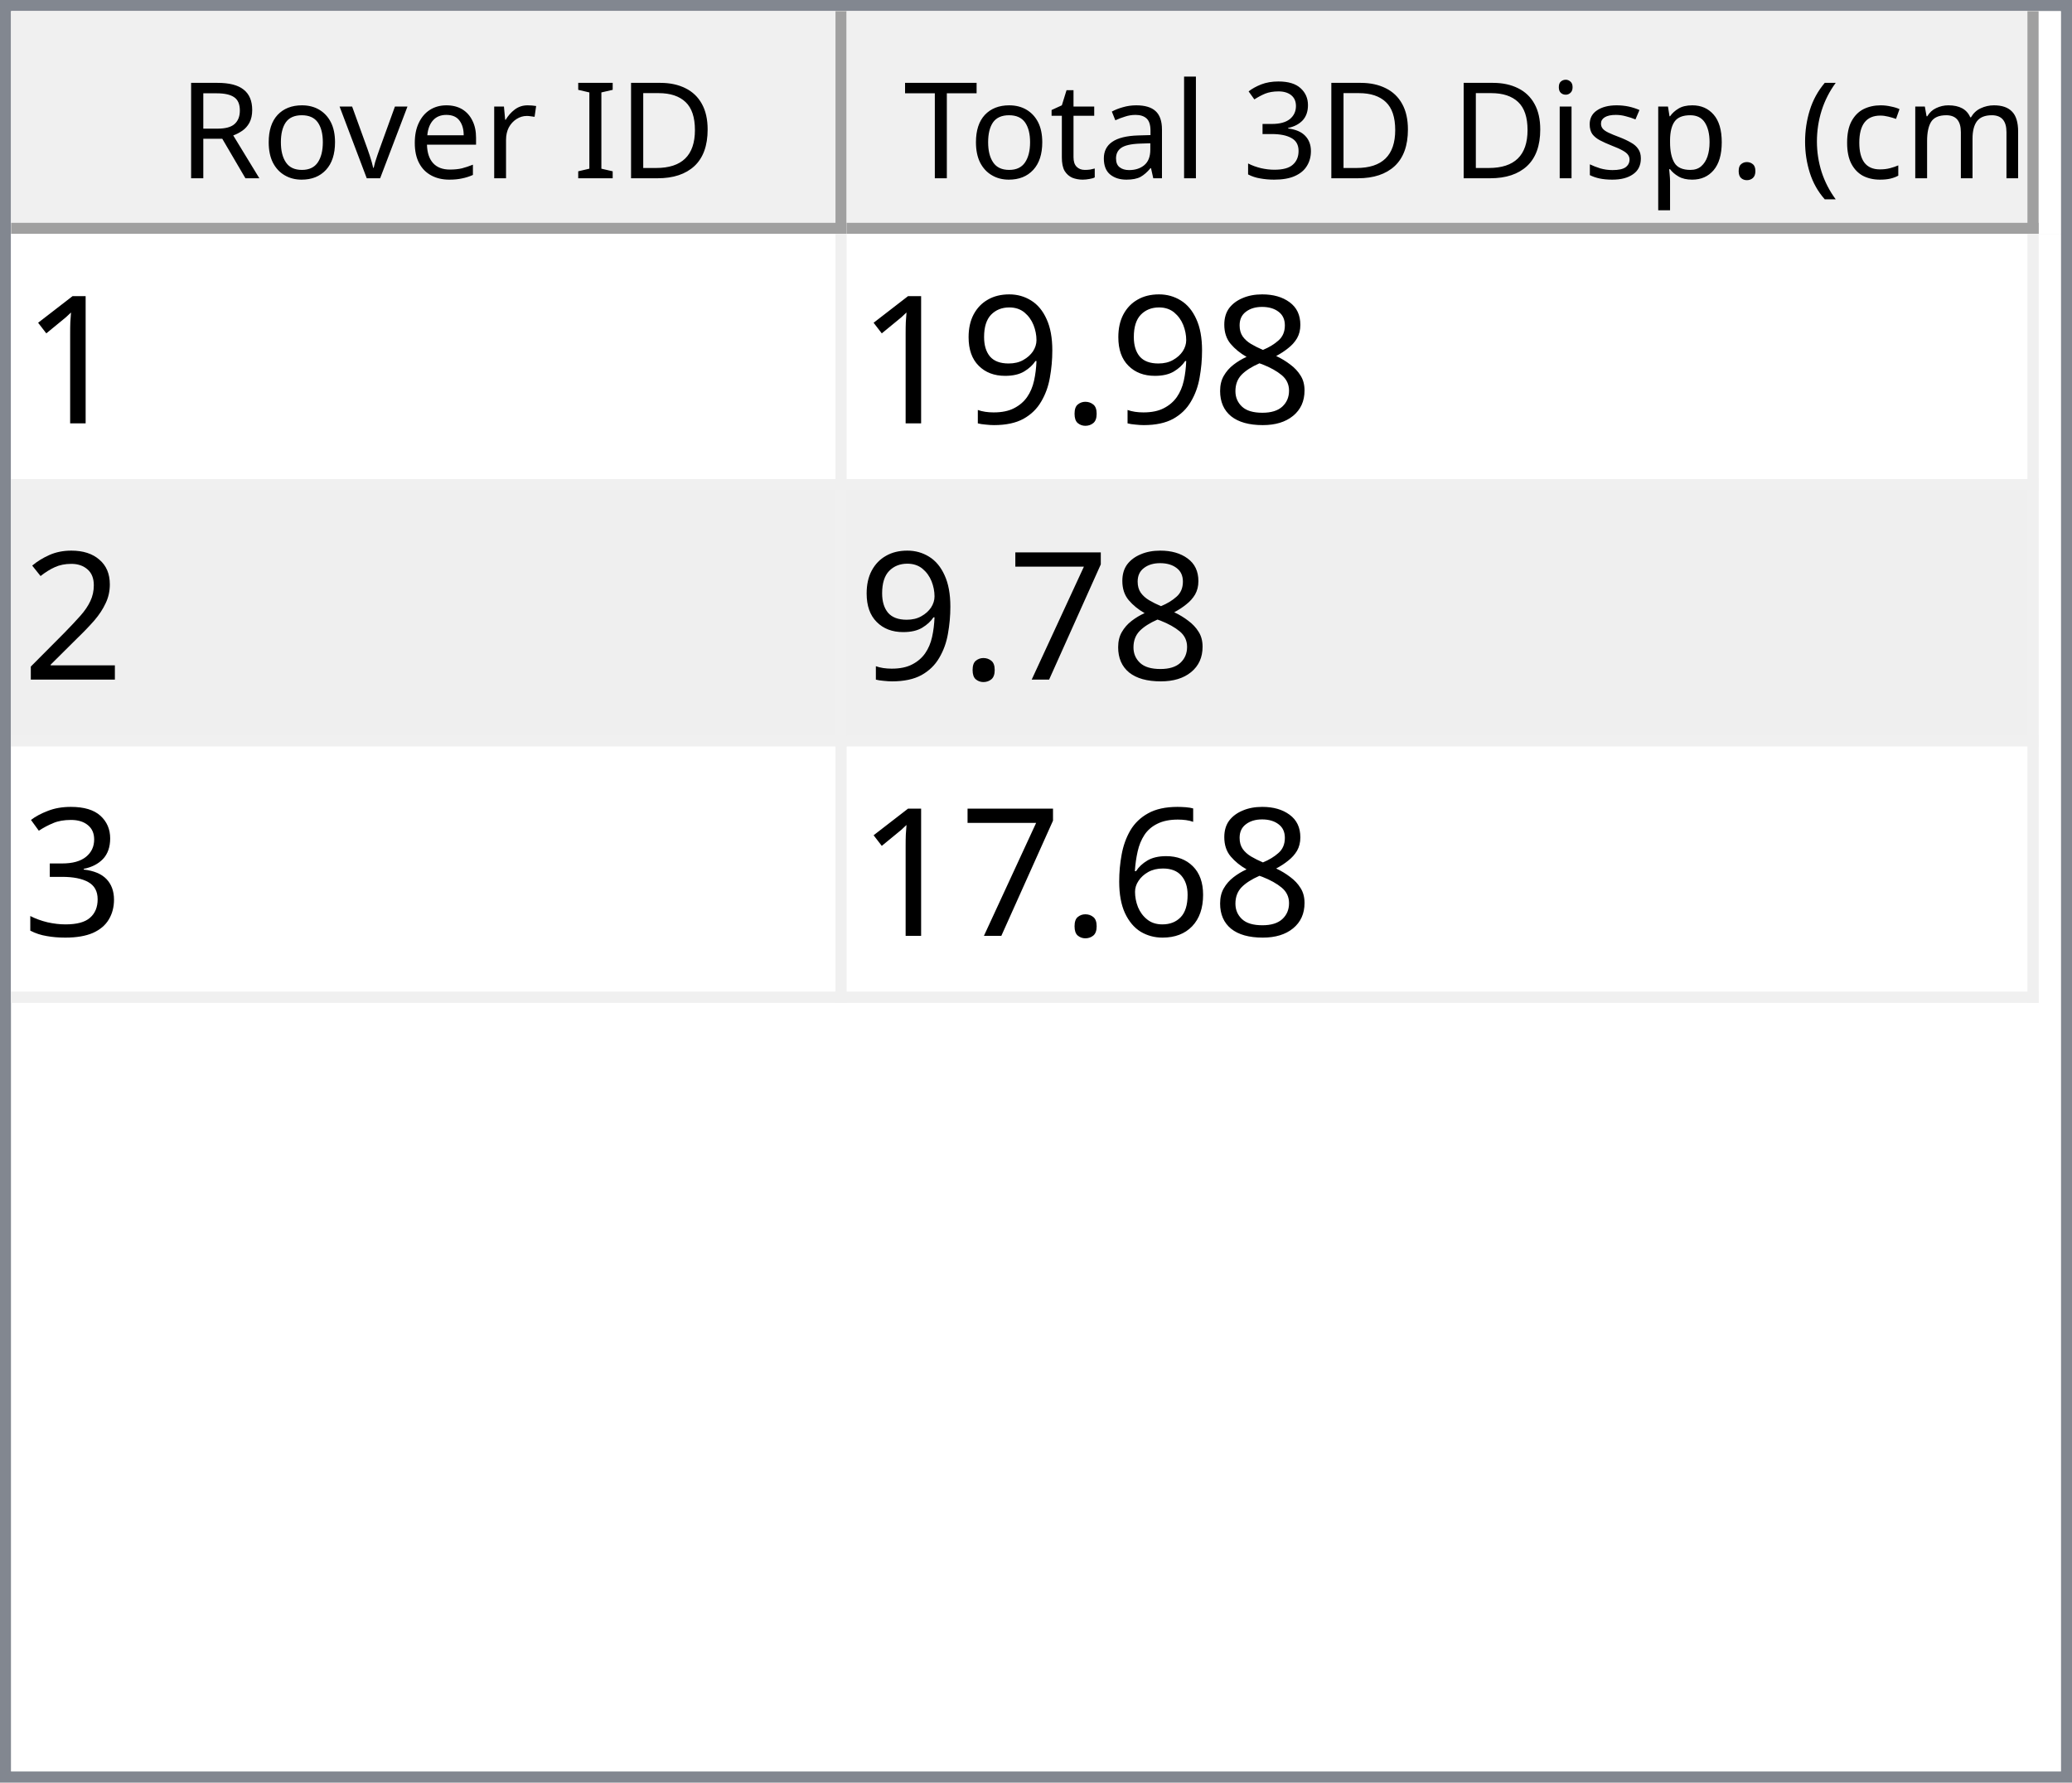
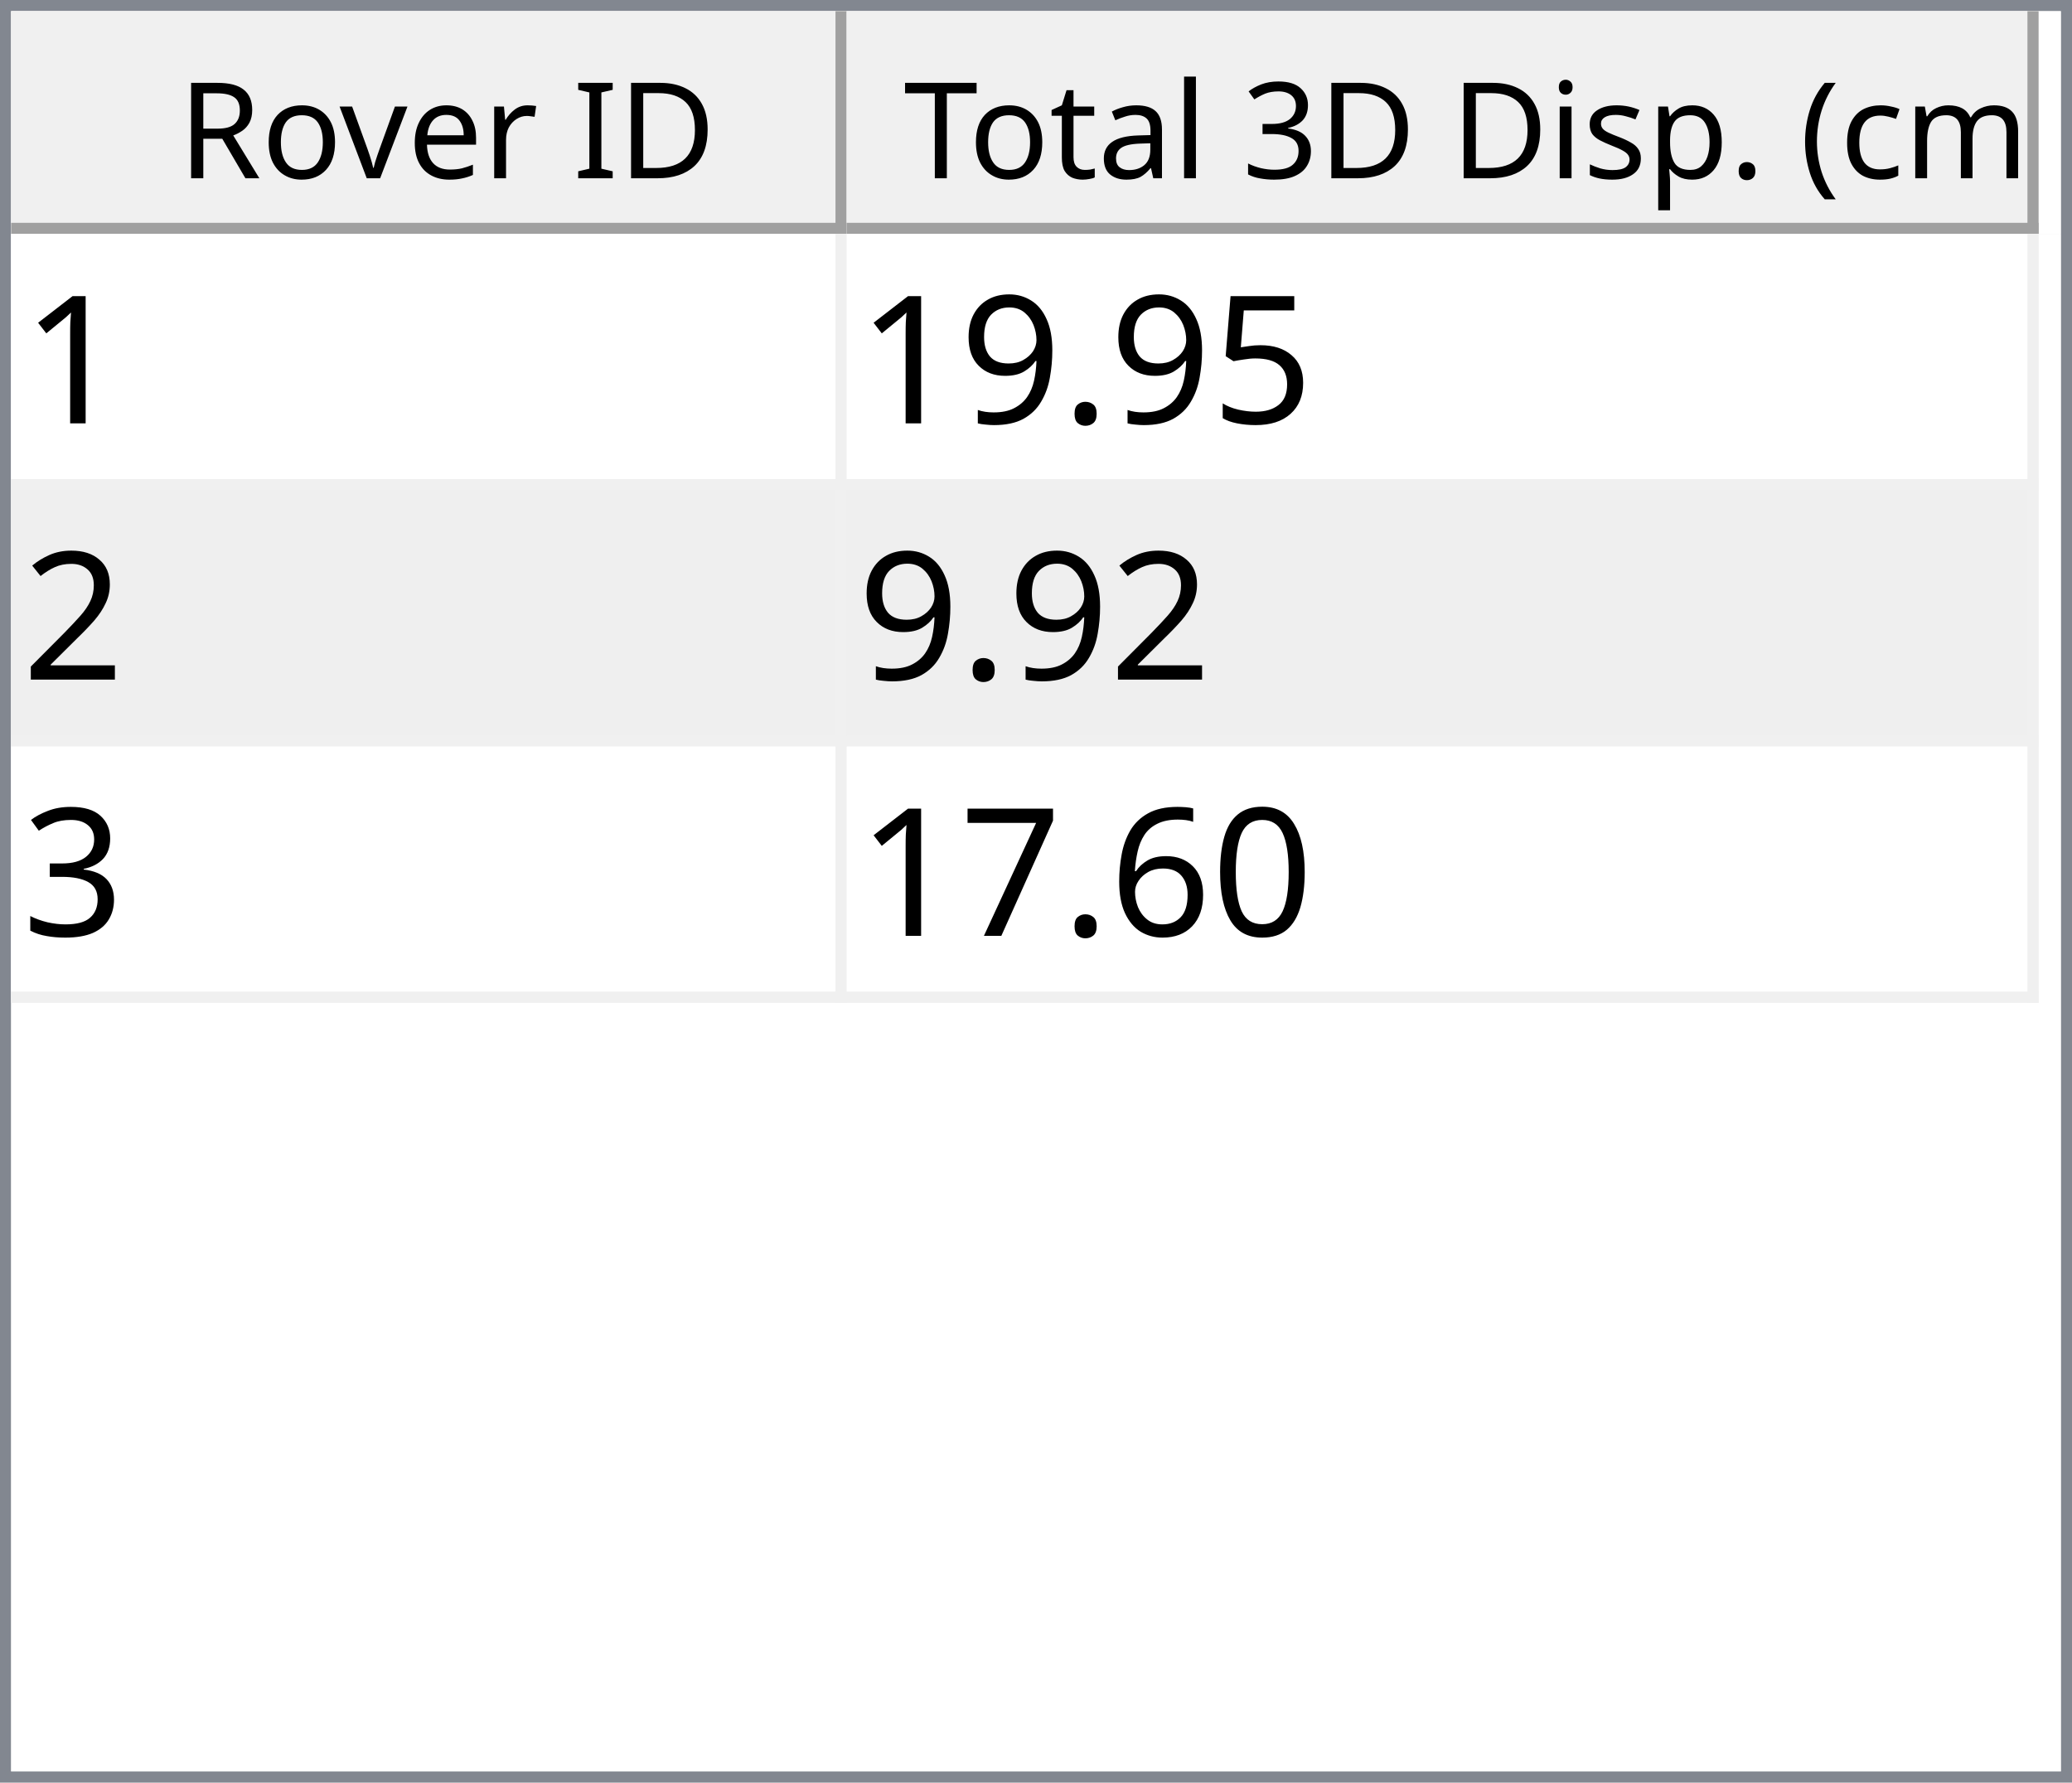
<svg xmlns="http://www.w3.org/2000/svg" style="fill-opacity:1; color-rendering:auto; color-interpolation:auto; text-rendering:auto; stroke:black; stroke-linecap:square; stroke-miterlimit:10; shape-rendering:auto; stroke-opacity:1; fill:black; stroke-dasharray:none; font-weight:normal; stroke-width:1; font-family:'Dialog'; font-style:normal; stroke-linejoin:miter; font-size:12px; stroke-dashoffset:0; image-rendering:auto;" width="186" height="160">
  <defs id="genericDefs" />
  <g>
    <defs id="defs1">
      <clipPath clipPathUnits="userSpaceOnUse" id="clipPath1">
        <path d="M0 0 L186 0 L186 160 L0 160 L0 0 Z" />
      </clipPath>
      <clipPath clipPathUnits="userSpaceOnUse" id="clipPath2">
        <path d="M0 0 L0 160 L186 160 L186 0 Z" />
      </clipPath>
      <clipPath clipPathUnits="userSpaceOnUse" id="clipPath3">
        <path d="M0 0 L0 20 L184 20 L184 0 Z" />
      </clipPath>
      <clipPath clipPathUnits="userSpaceOnUse" id="clipPath4">
        <path d="M0 0 L0 20 L75 20 L75 0 Z" />
      </clipPath>
      <clipPath clipPathUnits="userSpaceOnUse" id="clipPath5">
        <path d="M1 1 L1 19 L74 19 L74 1 Z" />
      </clipPath>
      <clipPath clipPathUnits="userSpaceOnUse" id="clipPath6">
        <path d="M0 0 L0 18 L73 18 L73 0 Z" />
      </clipPath>
      <clipPath clipPathUnits="userSpaceOnUse" id="clipPath7">
        <path d="M-0.5 -0.5 L-0.5 19.5 L74.5 19.5 L74.5 -0.5 Z" />
      </clipPath>
      <clipPath clipPathUnits="userSpaceOnUse" id="clipPath8">
        <path d="M0 0 L0 20 L107 20 L107 0 Z" />
      </clipPath>
      <clipPath clipPathUnits="userSpaceOnUse" id="clipPath9">
        <path d="M1 1 L1 19 L106 19 L106 1 Z" />
      </clipPath>
      <clipPath clipPathUnits="userSpaceOnUse" id="clipPath10">
        <path d="M0 0 L0 18 L105 18 L105 0 Z" />
      </clipPath>
      <clipPath clipPathUnits="userSpaceOnUse" id="clipPath11">
        <path d="M-0.5 -0.5 L-0.5 19.5 L106.5 19.5 L106.5 -0.5 Z" />
      </clipPath>
      <clipPath clipPathUnits="userSpaceOnUse" id="clipPath12">
        <path d="M0 0 L0 138 L184 138 L184 0 Z" />
      </clipPath>
      <clipPath clipPathUnits="userSpaceOnUse" id="clipPath13">
        <path d="M0 0 L0 69 L182 69 L182 0 Z" />
      </clipPath>
      <clipPath clipPathUnits="userSpaceOnUse" id="clipPath14">
        <path d="M-0.5 -0.5 L-0.5 68.5 L181.5 68.5 L181.5 -0.5 Z" />
      </clipPath>
      <clipPath clipPathUnits="userSpaceOnUse" id="clipPath15">
        <path d="M0 0 L0 22 L74 22 L74 0 Z" />
      </clipPath>
      <clipPath clipPathUnits="userSpaceOnUse" id="clipPath16">
        <path d="M0 0 L0 22 L106 22 L106 0 Z" />
      </clipPath>
      <font horiz-adv-x="64.551" id="font1">
        <font-face ascent="107.91" descent="25.098" units-per-em="100" style="font-style:normal; font-family:Segoe UI; font-weight:normal;" />
        <missing-glyph horiz-adv-x="64.551" d="M8.109 0 L8.109 68.266 L56.453 68.266 L56.453 0 L8.109 0 ZM15.328 7.234 L49.219 7.234 L49.219 61.031 L15.328 61.031 L15.328 7.234 Z" />
        <glyph unicode="D" horiz-adv-x="70.117" d="M9.188 0 L9.188 70.016 L28.516 70.016 Q65.531 70.016 65.531 35.891 Q65.531 19.672 55.25 9.836 Q44.969 0 27.734 0 L9.188 0 ZM17.391 62.594 L17.391 7.422 L27.828 7.422 Q41.609 7.422 49.273 14.797 Q56.938 22.172 56.938 35.688 Q56.938 62.594 28.328 62.594 L17.391 62.594 Z" />
        <glyph unicode="I" horiz-adv-x="26.611" d="M17.391 0 L9.188 0 L9.188 70.016 L17.391 70.016 L17.391 0 Z" />
        <glyph unicode=" " horiz-adv-x="27.393" d="" />
        <glyph unicode="r" horiz-adv-x="34.766" d="M34.188 41.891 Q32.078 43.5 28.125 43.5 Q23 43.5 19.555 38.672 Q16.109 33.844 16.109 25.484 L16.109 0 L8.109 0 L8.109 50 L16.109 50 L16.109 39.703 L16.312 39.703 Q18.016 44.969 21.531 47.922 Q25.047 50.875 29.391 50.875 Q32.516 50.875 34.188 50.203 L34.188 41.891 Z" />
        <glyph unicode="e" horiz-adv-x="52.295" d="M48.297 23 L12.984 23 Q13.188 14.656 17.484 10.109 Q21.781 5.562 29.297 5.562 Q37.75 5.562 44.828 11.141 L44.828 3.609 Q38.234 -1.172 27.391 -1.172 Q16.797 -1.172 10.742 5.641 Q4.688 12.453 4.688 24.812 Q4.688 36.469 11.305 43.82 Q17.922 51.172 27.734 51.172 Q37.547 51.172 42.922 44.828 Q48.297 38.484 48.297 27.203 L48.297 23 ZM40.094 29.781 Q40.047 36.719 36.75 40.578 Q33.453 44.438 27.594 44.438 Q21.922 44.438 17.969 40.383 Q14.016 36.328 13.094 29.781 L40.094 29.781 Z" />
        <glyph unicode="v" horiz-adv-x="47.9" d="M47.406 50 L27.484 0 L19.625 0 L0.688 50 L9.469 50 L22.172 13.672 Q23.578 9.672 23.922 6.688 L24.125 6.688 Q24.609 10.453 25.688 13.484 L38.969 50 L47.406 50 Z" />
        <glyph unicode="o" horiz-adv-x="58.594" d="M29 -1.172 Q17.922 -1.172 11.305 5.836 Q4.688 12.844 4.688 24.422 Q4.688 37.016 11.57 44.094 Q18.453 51.172 30.172 51.172 Q41.359 51.172 47.633 44.289 Q53.906 37.406 53.906 25.203 Q53.906 13.234 47.141 6.031 Q40.375 -1.172 29 -1.172 ZM29.594 44.438 Q21.875 44.438 17.383 39.188 Q12.891 33.938 12.891 24.703 Q12.891 15.828 17.43 10.695 Q21.969 5.562 29.594 5.562 Q37.359 5.562 41.531 10.594 Q45.703 15.625 45.703 24.906 Q45.703 34.281 41.531 39.359 Q37.359 44.438 29.594 44.438 Z" />
        <glyph unicode="R" horiz-adv-x="59.814" d="M59.375 0 L49.609 0 L37.891 19.625 Q36.281 22.359 34.766 24.289 Q33.25 26.219 31.664 27.438 Q30.078 28.656 28.25 29.219 Q26.422 29.781 24.125 29.781 L17.391 29.781 L17.391 0 L9.188 0 L9.188 70.016 L30.078 70.016 Q34.672 70.016 38.555 68.867 Q42.438 67.719 45.289 65.375 Q48.141 63.031 49.758 59.547 Q51.375 56.062 51.375 51.375 Q51.375 47.703 50.273 44.656 Q49.172 41.609 47.148 39.211 Q45.125 36.812 42.266 35.133 Q39.406 33.453 35.844 32.516 L35.844 32.328 Q37.594 31.547 38.891 30.547 Q40.188 29.547 41.359 28.18 Q42.531 26.812 43.68 25.078 Q44.828 23.344 46.234 21.047 L59.375 0 ZM17.391 62.594 L17.391 37.203 L28.516 37.203 Q31.594 37.203 34.203 38.133 Q36.812 39.062 38.719 40.797 Q40.625 42.531 41.703 45.047 Q42.781 47.562 42.781 50.688 Q42.781 56.297 39.141 59.445 Q35.5 62.594 28.609 62.594 L17.391 62.594 Z" />
        <glyph unicode=")" horiz-adv-x="30.176" d="M8.297 -15.922 L1.172 -15.922 Q16.406 2.344 16.406 26.812 Q16.406 51.469 1.078 70.016 L8.297 70.016 Q23.531 52.156 23.531 26.703 Q23.531 1.375 8.297 -15.922 Z" />
        <glyph unicode="m" horiz-adv-x="86.133" d="M79.109 0 L71.094 0 L71.094 28.719 Q71.094 37.016 68.531 40.727 Q65.969 44.438 59.906 44.438 Q54.781 44.438 51.195 39.75 Q47.609 35.062 47.609 28.516 L47.609 0 L39.594 0 L39.594 29.688 Q39.594 44.438 28.219 44.438 Q22.953 44.438 19.531 40.016 Q16.109 35.594 16.109 28.516 L16.109 0 L8.109 0 L8.109 50 L16.109 50 L16.109 42.094 L16.312 42.094 Q21.625 51.172 31.844 51.172 Q36.969 51.172 40.773 48.312 Q44.578 45.453 46 40.828 Q51.562 51.172 62.594 51.172 Q79.109 51.172 79.109 30.812 L79.109 0 Z" />
        <glyph unicode="c" horiz-adv-x="46.191" d="M42.188 2.297 Q36.422 -1.172 28.516 -1.172 Q17.828 -1.172 11.258 5.789 Q4.688 12.75 4.688 23.828 Q4.688 36.188 11.766 43.68 Q18.844 51.172 30.672 51.172 Q37.25 51.172 42.281 48.734 L42.281 40.531 Q36.719 44.438 30.375 44.438 Q22.703 44.438 17.797 38.945 Q12.891 33.453 12.891 24.516 Q12.891 15.719 17.508 10.641 Q22.125 5.562 29.891 5.562 Q36.422 5.562 42.188 9.906 L42.188 2.297 Z" />
        <glyph unicode="(" horiz-adv-x="30.176" d="M29.109 -15.922 L21.969 -15.922 Q6.844 1.375 6.844 26.703 Q6.844 52.156 21.969 70.016 L29.203 70.016 Q13.875 51.469 13.875 26.812 Q13.875 2.344 29.109 -15.922 Z" />
        <glyph unicode="." horiz-adv-x="21.68" d="M10.891 -1.078 Q8.641 -1.078 7.055 0.539 Q5.469 2.156 5.469 4.391 Q5.469 6.641 7.055 8.273 Q8.641 9.906 10.891 9.906 Q13.188 9.906 14.797 8.273 Q16.406 6.641 16.406 4.391 Q16.406 2.156 14.797 0.539 Q13.188 -1.078 10.891 -1.078 Z" />
        <glyph unicode="p" horiz-adv-x="58.789" d="M16.312 7.234 L16.109 7.234 L16.109 -23 L8.109 -23 L8.109 50 L16.109 50 L16.109 41.219 L16.312 41.219 Q22.219 51.172 33.594 51.172 Q43.266 51.172 48.688 44.461 Q54.109 37.75 54.109 26.469 Q54.109 13.922 48 6.375 Q41.891 -1.172 31.297 -1.172 Q21.578 -1.172 16.312 7.234 ZM16.109 27.391 L16.109 20.406 Q16.109 14.203 20.141 9.883 Q24.172 5.562 30.375 5.562 Q37.641 5.562 41.773 11.133 Q45.906 16.703 45.906 26.609 Q45.906 34.969 42.047 39.703 Q38.188 44.438 31.594 44.438 Q24.609 44.438 20.359 39.578 Q16.109 34.719 16.109 27.391 Z" />
        <glyph unicode="s" horiz-adv-x="42.432" d="M5.078 1.812 L5.078 10.406 Q11.625 5.562 19.484 5.562 Q30.031 5.562 30.031 12.594 Q30.031 14.594 29.125 15.992 Q28.219 17.391 26.68 18.461 Q25.141 19.531 23.07 20.383 Q21 21.234 18.609 22.172 Q15.281 23.484 12.766 24.828 Q10.25 26.172 8.57 27.859 Q6.891 29.547 6.031 31.695 Q5.172 33.844 5.172 36.719 Q5.172 40.234 6.789 42.945 Q8.406 45.656 11.086 47.484 Q13.766 49.312 17.211 50.242 Q20.656 51.172 24.312 51.172 Q30.812 51.172 35.938 48.922 L35.938 40.828 Q30.422 44.438 23.25 44.438 Q21 44.438 19.195 43.922 Q17.391 43.406 16.094 42.477 Q14.797 41.547 14.086 40.258 Q13.375 38.969 13.375 37.406 Q13.375 35.453 14.086 34.133 Q14.797 32.812 16.164 31.789 Q17.531 30.766 19.484 29.938 Q21.438 29.109 23.922 28.125 Q27.25 26.859 29.883 25.516 Q32.516 24.172 34.375 22.484 Q36.234 20.797 37.234 18.602 Q38.234 16.406 38.234 13.375 Q38.234 9.672 36.602 6.938 Q34.969 4.203 32.234 2.398 Q29.5 0.594 25.93 -0.289 Q22.359 -1.172 18.453 -1.172 Q10.75 -1.172 5.078 1.812 Z" />
        <glyph unicode="i" horiz-adv-x="24.219" d="M12.203 62.703 Q10.062 62.703 8.547 64.164 Q7.031 65.625 7.031 67.875 Q7.031 70.125 8.547 71.609 Q10.062 73.094 12.203 73.094 Q14.406 73.094 15.945 71.609 Q17.484 70.125 17.484 67.875 Q17.484 65.719 15.945 64.211 Q14.406 62.703 12.203 62.703 ZM16.109 0 L8.109 0 L8.109 50 L16.109 50 L16.109 0 Z" />
        <glyph unicode="3" horiz-adv-x="53.906" d="M46.531 19.828 Q46.531 15.094 44.75 11.211 Q42.969 7.328 39.719 4.57 Q36.469 1.812 31.93 0.297 Q27.391 -1.219 21.922 -1.219 Q11.922 -1.219 6 2.594 L6 11.188 Q13.094 5.609 22.219 5.609 Q25.875 5.609 28.828 6.539 Q31.781 7.469 33.906 9.227 Q36.031 10.984 37.18 13.477 Q38.328 15.969 38.328 19.094 Q38.328 32.812 18.797 32.812 L12.984 32.812 L12.984 39.594 L18.5 39.594 Q35.797 39.594 35.797 52.484 Q35.797 64.406 22.609 64.406 Q15.188 64.406 8.688 59.422 L8.688 67.188 Q15.375 71.188 24.609 71.188 Q29 71.188 32.57 69.969 Q36.141 68.75 38.68 66.555 Q41.219 64.359 42.609 61.281 Q44 58.203 44 54.5 Q44 40.672 30.031 36.719 L30.031 36.531 Q33.594 36.141 36.625 34.797 Q39.656 33.453 41.852 31.305 Q44.047 29.156 45.289 26.25 Q46.531 23.344 46.531 19.828 Z" />
        <glyph unicode="l" horiz-adv-x="24.219" d="M16.109 0 L8.109 0 L8.109 74.031 L16.109 74.031 L16.109 0 Z" />
        <glyph unicode="a" horiz-adv-x="50.879" d="M43.891 0 L35.891 0 L35.891 7.812 L35.688 7.812 Q30.469 -1.172 20.312 -1.172 Q12.844 -1.172 8.617 2.781 Q4.391 6.734 4.391 13.281 Q4.391 27.297 20.906 29.594 L35.891 31.688 Q35.891 44.438 25.594 44.438 Q16.547 44.438 9.281 38.281 L9.281 46.484 Q16.656 51.172 26.266 51.172 Q43.891 51.172 43.891 32.516 L43.891 0 ZM35.891 25.297 L23.828 23.641 Q18.266 22.859 15.43 20.875 Q12.594 18.891 12.594 13.875 Q12.594 10.203 15.211 7.883 Q17.828 5.562 22.172 5.562 Q28.125 5.562 32.008 9.742 Q35.891 13.922 35.891 20.312 L35.891 25.297 Z" />
        <glyph unicode="t" horiz-adv-x="33.887" d="M31.297 0.484 Q28.469 -1.078 23.828 -1.078 Q10.688 -1.078 10.688 13.578 L10.688 43.172 L2.094 43.172 L2.094 50 L10.688 50 L10.688 62.203 L18.703 64.797 L18.703 50 L31.297 50 L31.297 43.172 L18.703 43.172 L18.703 14.984 Q18.703 9.969 20.414 7.82 Q22.125 5.672 26.078 5.672 Q29.109 5.672 31.297 7.328 L31.297 0.484 Z" />
        <glyph unicode="T" horiz-adv-x="52.393" d="M50.594 62.594 L30.375 62.594 L30.375 0 L22.172 0 L22.172 62.594 L2 62.594 L2 70.016 L50.594 70.016 L50.594 62.594 Z" />
      </font>
      <font horiz-adv-x="75.0" id="font2">
        <font-face ascent="100.537" descent="21.973" units-per-em="100" style="font-style:normal; font-family:sans-serif; font-weight:normal;" />
        <missing-glyph horiz-adv-x="75.0" d="M12.5 0 L12.5 62.5 L62.5 62.5 L62.5 0 L12.5 0 ZM14.062 1.562 L60.938 1.562 L60.938 60.938 L14.062 60.938 L14.062 1.562 Z" />
        <glyph unicode="1" horiz-adv-x="55.615" d="M37.25 0 L28.469 0 L28.469 56 Q25.297 52.984 20.141 49.953 Q14.984 46.922 10.891 45.406 L10.891 53.906 Q18.266 57.375 23.781 62.305 Q29.297 67.234 31.594 71.875 L37.25 71.875 L37.25 0 Z" />
-         <glyph unicode="8" horiz-adv-x="55.615" d="M17.672 38.812 Q12.203 40.828 9.57 44.539 Q6.938 48.25 6.938 53.422 Q6.938 61.234 12.555 66.555 Q18.172 71.875 27.484 71.875 Q36.859 71.875 42.578 66.43 Q48.297 60.984 48.297 53.172 Q48.297 48.188 45.68 44.508 Q43.062 40.828 37.75 38.812 Q44.344 36.672 47.781 31.883 Q51.219 27.094 51.219 20.453 Q51.219 11.281 44.727 5.031 Q38.234 -1.219 27.641 -1.219 Q17.047 -1.219 10.547 5.055 Q4.047 11.328 4.047 20.703 Q4.047 27.688 7.594 32.398 Q11.141 37.109 17.672 38.812 ZM15.922 53.719 Q15.922 48.641 19.195 45.414 Q22.469 42.188 27.688 42.188 Q32.766 42.188 36.016 45.383 Q39.266 48.578 39.266 53.219 Q39.266 58.062 35.914 61.359 Q32.562 64.656 27.594 64.656 Q22.562 64.656 19.242 61.43 Q15.922 58.203 15.922 53.719 ZM13.094 20.656 Q13.094 16.891 14.875 13.375 Q16.656 9.859 20.172 7.93 Q23.688 6 27.734 6 Q34.031 6 38.133 10.055 Q42.234 14.109 42.234 20.359 Q42.234 26.703 38.016 30.859 Q33.797 35.016 27.438 35.016 Q21.234 35.016 17.164 30.914 Q13.094 26.812 13.094 20.656 Z" />
+         <glyph unicode="5" horiz-adv-x="55.615" d="M4.156 18.75 L13.375 19.531 Q14.406 12.797 18.141 9.398 Q21.875 6 27.156 6 Q33.5 6 37.891 10.789 Q42.281 15.578 42.281 23.484 Q42.281 31 38.062 35.352 Q33.844 39.703 27 39.703 Q22.75 39.703 19.336 37.773 Q15.922 35.844 13.969 32.766 L5.719 33.844 L12.641 70.609 L48.25 70.609 L48.25 62.203 L19.672 62.203 L15.828 42.969 Q22.266 47.469 29.344 47.469 Q38.719 47.469 45.164 40.969 Q51.609 34.469 51.609 24.266 Q51.609 14.547 45.953 7.469 Q39.062 -1.219 27.156 -1.219 Q17.391 -1.219 11.211 4.25 Q5.031 9.719 4.156 18.75 Z" />
        <glyph unicode="." horiz-adv-x="27.783" d="M9.078 0 L9.078 10.016 L19.094 10.016 L19.094 0 L9.078 0 Z" />
        <glyph unicode="9" horiz-adv-x="55.615" d="M5.469 16.547 L13.922 17.328 Q14.984 11.375 18.016 8.688 Q21.047 6 25.781 6 Q29.828 6 32.883 7.859 Q35.938 9.719 37.891 12.82 Q39.844 15.922 41.164 21.195 Q42.484 26.469 42.484 31.938 Q42.484 32.516 42.438 33.688 Q39.797 29.5 35.234 26.883 Q30.672 24.266 25.344 24.266 Q16.453 24.266 10.305 30.711 Q4.156 37.156 4.156 47.703 Q4.156 58.594 10.578 65.234 Q17 71.875 26.656 71.875 Q33.641 71.875 39.43 68.117 Q45.219 64.359 48.219 57.398 Q51.219 50.438 51.219 37.25 Q51.219 23.531 48.242 15.406 Q45.266 7.281 39.383 3.031 Q33.5 -1.219 25.594 -1.219 Q17.188 -1.219 11.867 3.445 Q6.547 8.109 5.469 16.547 ZM41.453 48.141 Q41.453 55.719 37.43 60.156 Q33.406 64.594 27.734 64.594 Q21.875 64.594 17.531 59.812 Q13.188 55.031 13.188 47.406 Q13.188 40.578 17.312 36.305 Q21.438 32.031 27.484 32.031 Q33.594 32.031 37.523 36.305 Q41.453 40.578 41.453 48.141 Z" />
        <glyph unicode="2" horiz-adv-x="55.615" d="M50.344 8.453 L50.344 0 L3.031 0 Q2.938 3.172 4.047 6.109 Q5.859 10.938 9.836 15.625 Q13.812 20.312 21.344 26.469 Q33.016 36.031 37.117 41.625 Q41.219 47.219 41.219 52.203 Q41.219 57.422 37.477 61.008 Q33.734 64.594 27.734 64.594 Q21.391 64.594 17.578 60.789 Q13.766 56.984 13.719 50.25 L4.688 51.172 Q5.609 61.281 11.664 66.578 Q17.719 71.875 27.938 71.875 Q38.234 71.875 44.242 66.164 Q50.25 60.453 50.25 52 Q50.25 47.703 48.492 43.555 Q46.734 39.406 42.656 34.812 Q38.578 30.219 29.109 22.219 Q21.188 15.578 18.945 13.211 Q16.703 10.844 15.234 8.453 L50.344 8.453 Z" />
+         <glyph unicode="3" horiz-adv-x="55.615" d="M4.203 18.891 L12.984 20.062 Q14.5 12.594 18.141 9.297 Q21.781 6 27 6 Q33.203 6 37.477 10.297 Q41.75 14.594 41.75 20.953 Q41.75 27 37.797 30.93 Q33.844 34.859 27.734 34.859 Q25.25 34.859 21.531 33.891 L22.516 41.609 Q23.391 41.5 23.922 41.5 Q29.547 41.5 34.039 44.43 Q38.531 47.359 38.531 53.469 Q38.531 58.297 35.258 61.477 Q31.984 64.656 26.812 64.656 Q21.688 64.656 18.266 61.43 Q14.844 58.203 13.875 51.766 L5.078 53.328 Q6.688 62.156 12.398 67.016 Q18.109 71.875 26.609 71.875 Q32.469 71.875 37.398 69.359 Q42.328 66.844 44.945 62.5 Q47.562 58.156 47.562 53.266 Q47.562 48.641 45.07 44.828 Q42.578 41.016 37.703 38.766 Q44.047 37.312 47.562 32.695 Q51.078 28.078 51.078 21.141 Q51.078 11.766 44.242 5.25 Q37.406 -1.266 26.953 -1.266 Q17.531 -1.266 11.305 4.352 Q5.078 9.969 4.203 18.891 Z" />
+         <glyph unicode="0" horiz-adv-x="55.615" d="M4.156 35.297 Q4.156 48 6.766 55.742 Q9.375 63.484 14.523 67.68 Q19.672 71.875 27.484 71.875 Q33.25 71.875 37.594 69.555 Q41.938 67.234 44.773 62.867 Q47.609 58.5 49.219 52.227 Q50.828 45.953 50.828 35.297 Q50.828 22.703 48.242 14.969 Q45.656 7.234 40.508 3.008 Q35.359 -1.219 27.484 -1.219 Q17.141 -1.219 11.234 6.203 Q4.156 15.141 4.156 35.297 ZM13.188 35.297 Q13.188 17.672 17.312 11.836 Q21.438 6 27.484 6 Q33.547 6 37.672 11.859 Q41.797 17.719 41.797 35.297 Q41.797 52.984 37.672 58.789 Q33.547 64.594 27.391 64.594 Q21.344 64.594 17.719 59.469 Q13.188 52.938 13.188 35.297 Z" />
+         <glyph unicode="6" horiz-adv-x="55.615" d="M49.75 54.047 L41.016 53.375 Q39.844 58.547 37.703 60.891 Q34.125 64.656 28.906 64.656 Q24.703 64.656 21.531 62.312 Q17.391 59.281 14.992 53.469 Q12.594 47.656 12.5 36.922 Q15.672 41.75 20.266 44.094 Q24.859 46.438 29.891 46.438 Q38.672 46.438 44.852 39.969 Q51.031 33.5 51.031 23.25 Q51.031 16.5 48.125 10.719 Q45.219 4.938 40.141 1.859 Q35.062 -1.219 28.609 -1.219 Q17.625 -1.219 10.695 6.859 Q3.766 14.938 3.766 33.5 Q3.766 54.25 11.422 63.672 Q18.109 71.875 29.438 71.875 Q37.891 71.875 43.289 67.141 Q48.688 62.406 49.75 54.047 ZM13.875 23.188 Q13.875 18.656 15.797 14.508 Q17.719 10.359 21.188 8.18 Q24.656 6 28.469 6 Q34.031 6 38.039 10.492 Q42.047 14.984 42.047 22.703 Q42.047 30.125 38.086 34.398 Q34.125 38.672 28.125 38.672 Q22.172 38.672 18.023 34.398 Q13.875 30.125 13.875 23.188 Z" />
        <glyph unicode="7" horiz-adv-x="55.615" d="M4.734 62.203 L4.734 70.656 L51.078 70.656 L51.078 63.812 Q44.234 56.547 37.523 44.484 Q30.812 32.422 27.156 19.672 Q24.516 10.688 23.781 0 L14.75 0 Q14.891 8.453 18.062 20.414 Q21.234 32.375 27.172 43.484 Q33.109 54.594 39.797 62.203 L4.734 62.203 Z" />
-         <glyph unicode="3" horiz-adv-x="55.615" d="M4.203 18.891 L12.984 20.062 Q14.5 12.594 18.141 9.297 Q21.781 6 27 6 Q33.203 6 37.477 10.297 Q41.75 14.594 41.75 20.953 Q41.75 27 37.797 30.93 Q33.844 34.859 27.734 34.859 Q25.25 34.859 21.531 33.891 L22.516 41.609 Q23.391 41.5 23.922 41.5 Q29.547 41.5 34.039 44.43 Q38.531 47.359 38.531 53.469 Q38.531 58.297 35.258 61.477 Q31.984 64.656 26.812 64.656 Q21.688 64.656 18.266 61.43 Q14.844 58.203 13.875 51.766 L5.078 53.328 Q6.688 62.156 12.398 67.016 Q18.109 71.875 26.609 71.875 Q32.469 71.875 37.398 69.359 Q42.328 66.844 44.945 62.5 Q47.562 58.156 47.562 53.266 Q47.562 48.641 45.07 44.828 Q42.578 41.016 37.703 38.766 Q44.047 37.312 47.562 32.695 Q51.078 28.078 51.078 21.141 Q51.078 11.766 44.242 5.25 Q37.406 -1.266 26.953 -1.266 Q17.531 -1.266 11.305 4.352 Q5.078 9.969 4.203 18.891 Z" />
-         <glyph unicode="6" horiz-adv-x="55.615" d="M49.75 54.047 L41.016 53.375 Q39.844 58.547 37.703 60.891 Q34.125 64.656 28.906 64.656 Q24.703 64.656 21.531 62.312 Q17.391 59.281 14.992 53.469 Q12.594 47.656 12.5 36.922 Q15.672 41.75 20.266 44.094 Q24.859 46.438 29.891 46.438 Q38.672 46.438 44.852 39.969 Q51.031 33.5 51.031 23.25 Q51.031 16.5 48.125 10.719 Q45.219 4.938 40.141 1.859 Q35.062 -1.219 28.609 -1.219 Q17.625 -1.219 10.695 6.859 Q3.766 14.938 3.766 33.5 Q3.766 54.25 11.422 63.672 Q18.109 71.875 29.438 71.875 Q37.891 71.875 43.289 67.141 Q48.688 62.406 49.75 54.047 ZM13.875 23.188 Q13.875 18.656 15.797 14.508 Q17.719 10.359 21.188 8.18 Q24.656 6 28.469 6 Q34.031 6 38.039 10.492 Q42.047 14.984 42.047 22.703 Q42.047 30.125 38.086 34.398 Q34.125 38.672 28.125 38.672 Q22.172 38.672 18.023 34.398 Q13.875 30.125 13.875 23.188 Z" />
      </font>
    </defs>
    <g style="fill:white; stroke:white;">
      <rect x="0" y="0" width="186" style="clip-path:url(#clipPath1); stroke:none;" height="160" />
    </g>
    <g style="fill:white; text-rendering:optimizeSpeed; color-rendering:optimizeSpeed; image-rendering:optimizeSpeed; shape-rendering:crispEdges; stroke:white; color-interpolation:sRGB;">
      <rect x="0" width="186" height="160" y="0" style="stroke:none;" />
      <path style="stroke:none;" d="M0 160 L186 160 L186 0 L0 0 Z" />
    </g>
    <g style="fill:rgb(240,240,240); font-family:'Segoe UI'; stroke:rgb(240,240,240);">
      <rect x="0" y="0" width="186" style="clip-path:url(#clipPath2); stroke:none;" height="160" />
    </g>
    <g style="fill:rgb(130,135,144); font-family:'Segoe UI'; stroke:rgb(130,135,144);">
      <path d="M0 0 L186 0 L186 160 L0 160 L0 0 ZM1 1 L185 1 L185 159 L1 159 L1 1 Z" style="fill-rule:evenodd; clip-path:url(#clipPath2); stroke:none;" />
    </g>
    <g style="fill:white; font-family:'Segoe UI'; stroke:white;" transform="translate(1,1)">
      <rect x="0" y="0" width="184" style="clip-path:url(#clipPath3); stroke:none;" height="20" />
    </g>
    <g style="fill:rgb(240,240,240); font-family:'Segoe UI'; stroke:rgb(240,240,240);" transform="translate(1,1)">
      <rect x="0" y="0" width="75" style="clip-path:url(#clipPath4); stroke:none;" height="20" />
    </g>
    <g style="font-family:'Segoe UI';" transform="translate(2,2)">
      <text x="14" xml:space="preserve" y="14" style="clip-path:url(#clipPath6); stroke:none;">Rover ID</text>
    </g>
    <g style="fill:rgb(160,160,160); font-family:'Segoe UI'; stroke:rgb(160,160,160); stroke-linejoin:bevel;" transform="translate(1.5,1.5)">
      <line x1="74" x2="74" y1="0" style="fill:none; clip-path:url(#clipPath7);" y2="19" />
    </g>
    <g style="fill:rgb(160,160,160); font-family:'Segoe UI'; stroke:rgb(160,160,160); stroke-linejoin:bevel;" transform="matrix(1,0,0,1,1,1) translate(0.5,0.5)">
      <line x1="0" x2="74" y1="19" style="fill:none; clip-path:url(#clipPath7);" y2="19" />
    </g>
    <g style="fill:rgb(240,240,240); font-family:'Segoe UI'; stroke:rgb(240,240,240);" transform="translate(76,1)">
      <rect x="0" y="0" width="107" style="clip-path:url(#clipPath8); stroke:none;" height="20" />
    </g>
    <g style="font-family:'Segoe UI';" transform="translate(77,2)">
      <text x="1" xml:space="preserve" y="14" style="clip-path:url(#clipPath10); stroke:none;"> Total 3D Disp. (cm)</text>
    </g>
    <g style="fill:rgb(160,160,160); font-family:'Segoe UI'; stroke:rgb(160,160,160); stroke-linejoin:bevel;" transform="translate(76.5,1.5)">
      <line x1="106" x2="106" y1="0" style="fill:none; clip-path:url(#clipPath11);" y2="19" />
    </g>
    <g style="fill:rgb(160,160,160); font-family:'Segoe UI'; stroke:rgb(160,160,160); stroke-linejoin:bevel;" transform="matrix(1,0,0,1,76,1) translate(0.5,0.5)">
      <line x1="0" x2="106" y1="19" style="fill:none; clip-path:url(#clipPath11);" y2="19" />
    </g>
    <g style="fill:white; font-family:'Segoe UI'; stroke:white;" transform="translate(1,21)">
      <rect x="0" y="0" width="184" style="clip-path:url(#clipPath12); stroke:none;" height="138" />
    </g>
    <g style="fill:rgb(240,240,240); font-size:16px; font-family:sans-serif; stroke:rgb(240,240,240);" transform="translate(1,21)">
      <rect x="0" y="0" width="182" style="clip-path:url(#clipPath13); stroke:none;" height="69" />
      <line transform="translate(0.5,0.5)" x1="0" x2="181" y1="22" style="clip-path:url(#clipPath14); fill:none; stroke-linejoin:bevel;" y2="22" />
    </g>
    <g transform="matrix(1,0,0,1,1,21) translate(0.5,0.5)" style="fill:rgb(240,240,240); font-size:16px; font-family:sans-serif; stroke:rgb(240,240,240); stroke-linejoin:bevel;">
      <line x1="0" x2="181" y1="45" style="fill:none; clip-path:url(#clipPath14);" y2="45" />
    </g>
    <g transform="matrix(1,0,0,1,1,21) translate(0.5,0.5)" style="fill:rgb(240,240,240); font-size:16px; font-family:sans-serif; stroke:rgb(240,240,240); stroke-linejoin:bevel;">
      <line x1="0" x2="181" y1="68" style="fill:none; clip-path:url(#clipPath14);" y2="68" />
    </g>
    <g transform="matrix(1,0,0,1,1,21) translate(0.5,0.5)" style="fill:rgb(240,240,240); font-size:16px; font-family:sans-serif; stroke:rgb(240,240,240); stroke-linejoin:bevel;">
      <line x1="74" x2="74" y1="0" style="fill:none; clip-path:url(#clipPath14);" y2="68" />
    </g>
    <g transform="matrix(1,0,0,1,1,21) translate(0.5,0.5)" style="fill:rgb(240,240,240); font-size:16px; font-family:sans-serif; stroke:rgb(240,240,240); stroke-linejoin:bevel;">
      <line x1="181" x2="181" y1="0" style="fill:none; clip-path:url(#clipPath14);" y2="68" />
    </g>
    <g style="fill:white; font-size:16px; font-family:sans-serif; stroke:white;" transform="matrix(1,0,0,1,1,21)">
      <rect x="0" y="0" width="74" style="clip-path:url(#clipPath15); stroke:none;" height="22" />
      <text x="1" y="17" style="fill:black; clip-path:url(#clipPath15); stroke:none;" xml:space="preserve">1</text>
    </g>
    <g style="fill:white; font-size:16px; font-family:sans-serif; stroke:white;" transform="matrix(1,0,0,1,1,21) translate(75,0)">
      <rect x="0" y="0" width="106" style="clip-path:url(#clipPath16); stroke:none;" height="22" />
-       <text x="1" y="17" style="fill:black; clip-path:url(#clipPath16); stroke:none;" xml:space="preserve">19.98</text>
+       <text x="1" y="17" style="fill:black; clip-path:url(#clipPath16); stroke:none;" xml:space="preserve">19.95</text>
    </g>
    <g style="fill:rgb(239,239,239); font-size:16px; font-family:sans-serif; stroke:rgb(239,239,239);" transform="matrix(1,0,0,1,1,21) translate(0,23)">
      <rect x="0" y="0" width="74" style="clip-path:url(#clipPath15); stroke:none;" height="22" />
      <text x="1" y="17" style="fill:black; clip-path:url(#clipPath15); stroke:none;" xml:space="preserve">2</text>
    </g>
    <g style="fill:rgb(239,239,239); font-size:16px; font-family:sans-serif; stroke:rgb(239,239,239);" transform="matrix(1,0,0,1,1,21) translate(75,23)">
      <rect x="0" y="0" width="106" style="clip-path:url(#clipPath16); stroke:none;" height="22" />
-       <text x="1" y="17" style="fill:black; clip-path:url(#clipPath16); stroke:none;" xml:space="preserve">9.78</text>
+       <text x="1" y="17" style="fill:black; clip-path:url(#clipPath16); stroke:none;" xml:space="preserve">9.92</text>
    </g>
    <g style="fill:white; font-size:16px; font-family:sans-serif; stroke:white;" transform="matrix(1,0,0,1,1,21) translate(0,46)">
      <rect x="0" y="0" width="74" style="clip-path:url(#clipPath15); stroke:none;" height="22" />
      <text x="1" y="17" style="fill:black; clip-path:url(#clipPath15); stroke:none;" xml:space="preserve">3</text>
    </g>
    <g style="fill:white; font-size:16px; font-family:sans-serif; stroke:white;" transform="matrix(1,0,0,1,1,21) translate(75,46)">
      <rect x="0" y="0" width="106" style="clip-path:url(#clipPath16); stroke:none;" height="22" />
-       <text x="1" y="17" style="fill:black; clip-path:url(#clipPath16); stroke:none;" xml:space="preserve">17.68</text>
+       <text x="1" y="17" style="fill:black; clip-path:url(#clipPath16); stroke:none;" xml:space="preserve">17.60</text>
    </g>
  </g>
</svg>
